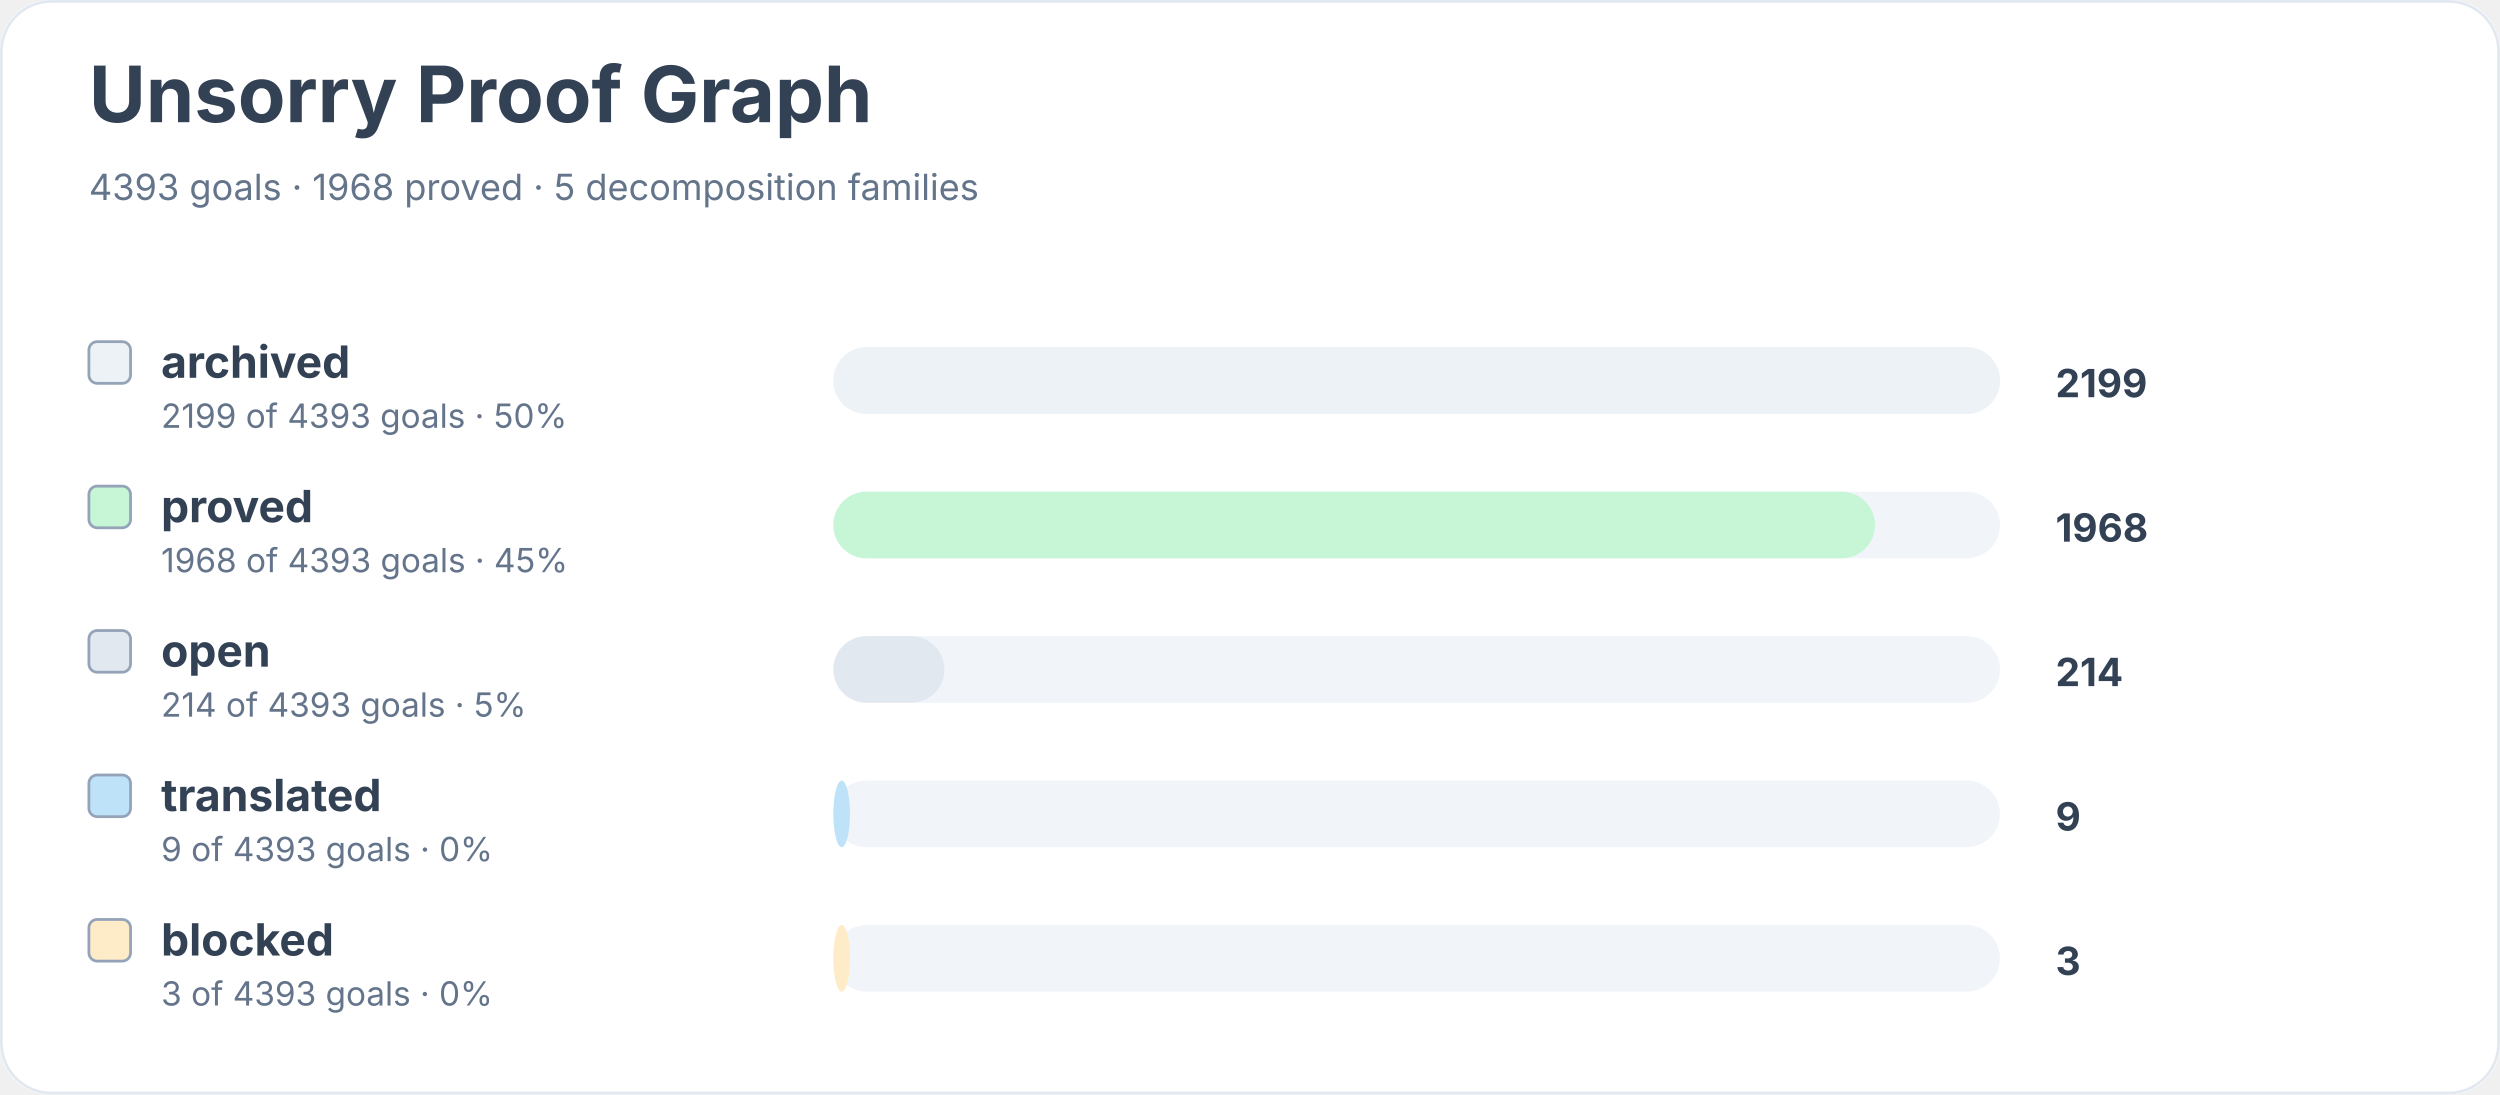
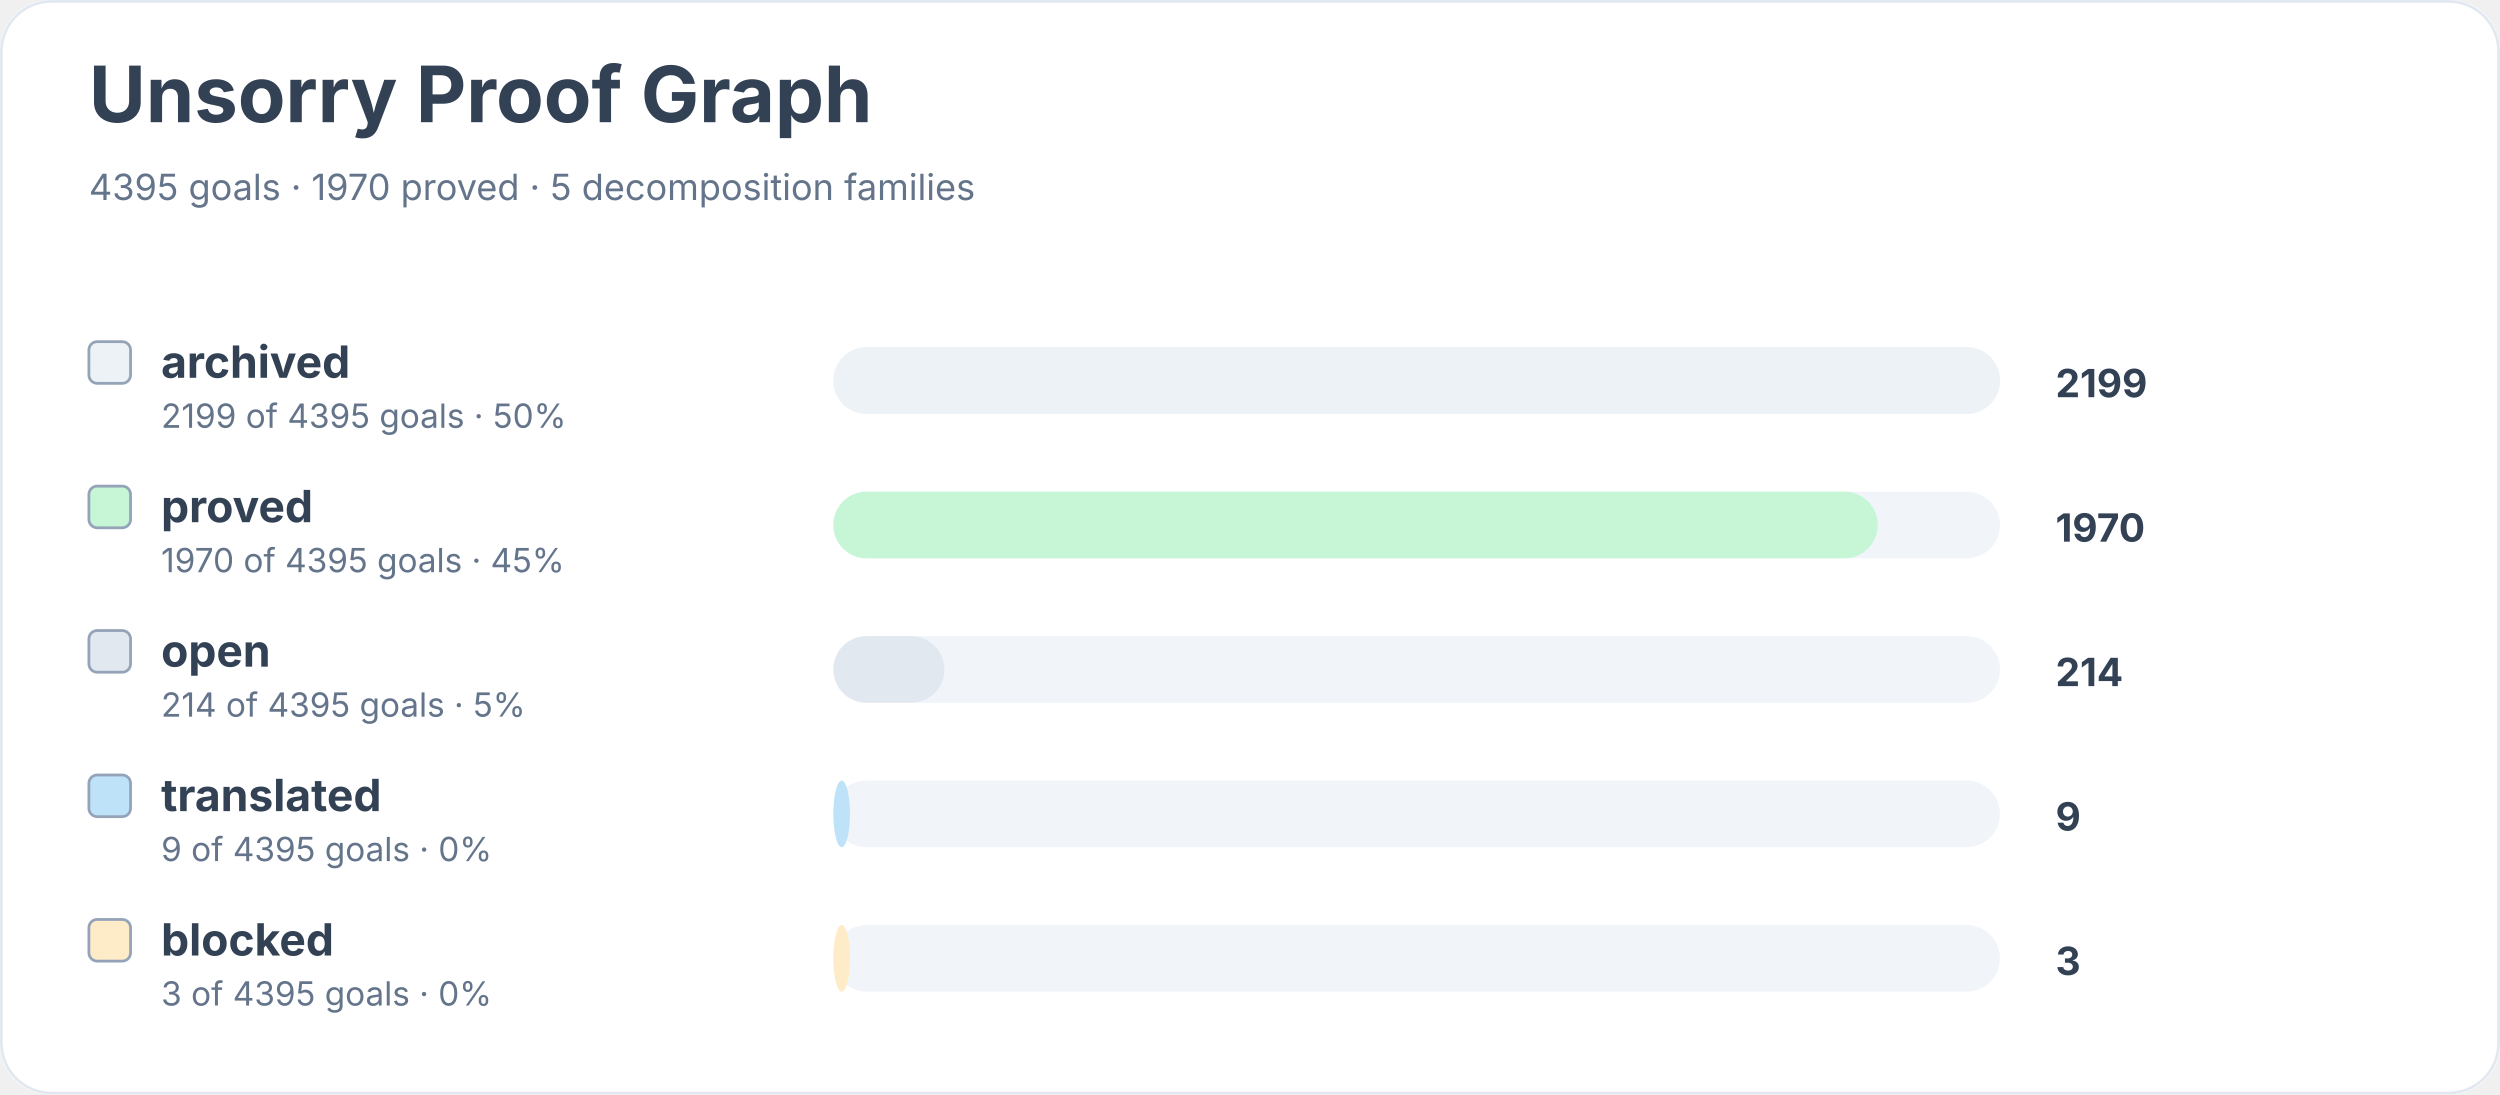
<svg xmlns="http://www.w3.org/2000/svg" width="900" height="394" viewBox="0 0 900 394" role="img" aria-labelledby="title desc">
  <rect width="900" height="100%" rx="18" fill="#ffffff" />
  <rect x="0.5" y="0.5" width="899" height="393" rx="18" fill="none" stroke="#e2e8f0" />
  <text x="32" y="44" font-family="Inter, system-ui, sans-serif" font-size="28" font-weight="700" fill="#334155">Unsorry Proof Graph</text>
-   <text x="32" y="72" font-family="Inter, system-ui, sans-serif" font-size="13" fill="#64748b">4393 goals · 1968 proved · 5 decomposition families</text>
+   <text x="32" y="72" font-family="Inter, system-ui, sans-serif" font-size="13" fill="#64748b">4395 goals · 1970 proved · 5 decomposition families</text>
  <rect x="32" y="123" width="15" height="15" rx="3" fill="#edf2f7" stroke="#94a3b8" />
  <text x="58" y="136" font-family="Inter, system-ui, sans-serif" font-size="16" font-weight="650" fill="#334155">archived</text>
-   <text x="58" y="154" font-family="Inter, system-ui, sans-serif" font-size="12" fill="#64748b">2199 of 4393 goals · 50%</text>
+   <text x="58" y="154" font-family="Inter, system-ui, sans-serif" font-size="12" fill="#64748b">2199 of 4395 goals · 50%</text>
  <rect x="300" y="125" width="420" height="24" rx="12" fill="#f1f5f9" />
  <rect x="300" y="125" width="420" height="24" rx="12" fill="#edf2f7" />
  <text x="740" y="143" font-family="Inter, system-ui, sans-serif" font-size="14" font-weight="700" fill="#334155">2199</text>
  <rect x="32" y="175" width="15" height="15" rx="3" fill="#c6f6d5" stroke="#94a3b8" />
  <text x="58" y="188" font-family="Inter, system-ui, sans-serif" font-size="16" font-weight="650" fill="#334155">proved</text>
-   <text x="58" y="206" font-family="Inter, system-ui, sans-serif" font-size="12" fill="#64748b">1968 of 4393 goals · 45%</text>
+   <text x="58" y="206" font-family="Inter, system-ui, sans-serif" font-size="12" fill="#64748b">1970 of 4395 goals · 45%</text>
  <rect x="300" y="177" width="420" height="24" rx="12" fill="#f1f5f9" />
-   <rect x="300" y="177" width="375" height="24" rx="12" fill="#c6f6d5" />
-   <text x="740" y="195" font-family="Inter, system-ui, sans-serif" font-size="14" font-weight="700" fill="#334155">1968</text>
+   <rect x="300" y="177" width="376" height="24" rx="12" fill="#c6f6d5" />
+   <text x="740" y="195" font-family="Inter, system-ui, sans-serif" font-size="14" font-weight="700" fill="#334155">1970</text>
  <rect x="32" y="227" width="15" height="15" rx="3" fill="#e2e8f0" stroke="#94a3b8" />
  <text x="58" y="240" font-family="Inter, system-ui, sans-serif" font-size="16" font-weight="650" fill="#334155">open</text>
-   <text x="58" y="258" font-family="Inter, system-ui, sans-serif" font-size="12" fill="#64748b">214 of 4393 goals · 5%</text>
+   <text x="58" y="258" font-family="Inter, system-ui, sans-serif" font-size="12" fill="#64748b">214 of 4395 goals · 5%</text>
  <rect x="300" y="229" width="420" height="24" rx="12" fill="#f1f5f9" />
  <rect x="300" y="229" width="40" height="24" rx="12" fill="#e2e8f0" />
  <text x="740" y="247" font-family="Inter, system-ui, sans-serif" font-size="14" font-weight="700" fill="#334155">214</text>
  <rect x="32" y="279" width="15" height="15" rx="3" fill="#bee3f8" stroke="#94a3b8" />
  <text x="58" y="292" font-family="Inter, system-ui, sans-serif" font-size="16" font-weight="650" fill="#334155">translated</text>
-   <text x="58" y="310" font-family="Inter, system-ui, sans-serif" font-size="12" fill="#64748b">9 of 4393 goals · 0%</text>
+   <text x="58" y="310" font-family="Inter, system-ui, sans-serif" font-size="12" fill="#64748b">9 of 4395 goals · 0%</text>
  <rect x="300" y="281" width="420" height="24" rx="12" fill="#f1f5f9" />
  <rect x="300" y="281" width="6" height="24" rx="12" fill="#bee3f8" />
  <text x="740" y="299" font-family="Inter, system-ui, sans-serif" font-size="14" font-weight="700" fill="#334155">9</text>
  <rect x="32" y="331" width="15" height="15" rx="3" fill="#feebc8" stroke="#94a3b8" />
  <text x="58" y="344" font-family="Inter, system-ui, sans-serif" font-size="16" font-weight="650" fill="#334155">blocked</text>
-   <text x="58" y="362" font-family="Inter, system-ui, sans-serif" font-size="12" fill="#64748b">3 of 4393 goals · 0%</text>
+   <text x="58" y="362" font-family="Inter, system-ui, sans-serif" font-size="12" fill="#64748b">3 of 4395 goals · 0%</text>
  <rect x="300" y="333" width="420" height="24" rx="12" fill="#f1f5f9" />
  <rect x="300" y="333" width="6" height="24" rx="12" fill="#feebc8" />
  <text x="740" y="351" font-family="Inter, system-ui, sans-serif" font-size="14" font-weight="700" fill="#334155">3</text>
</svg>
